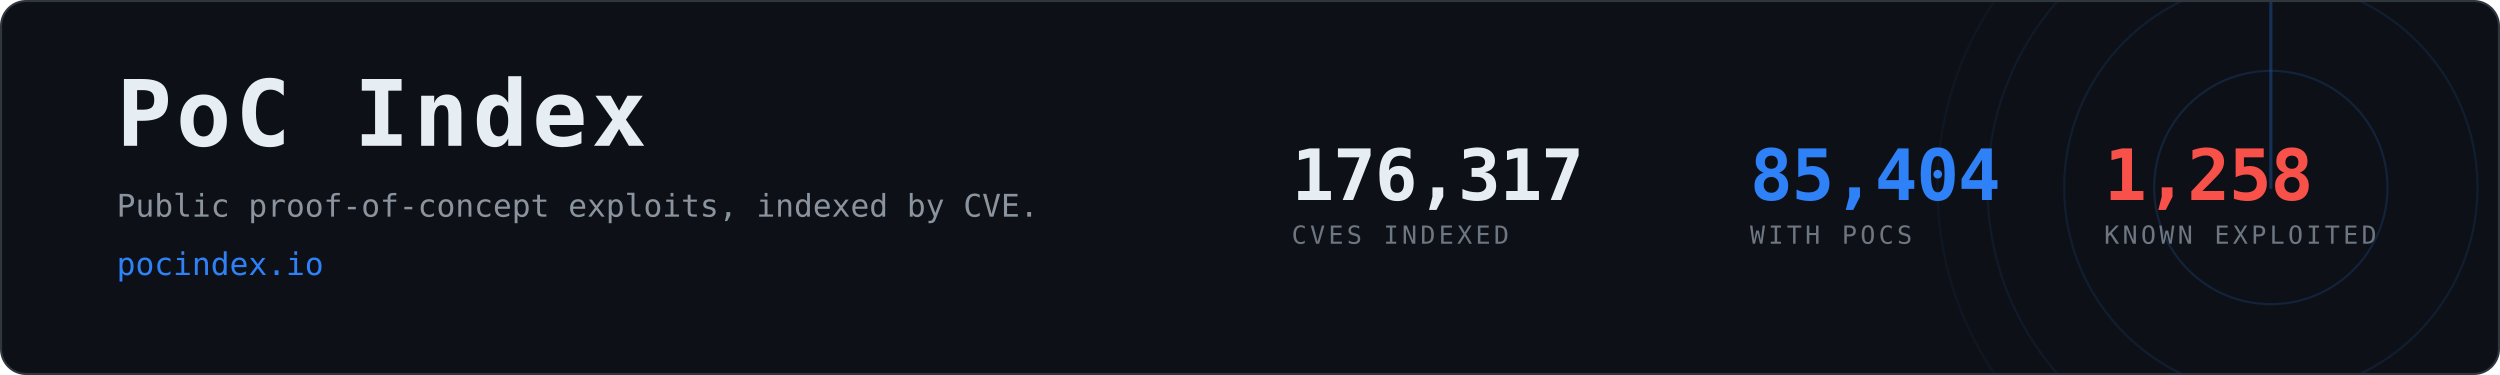
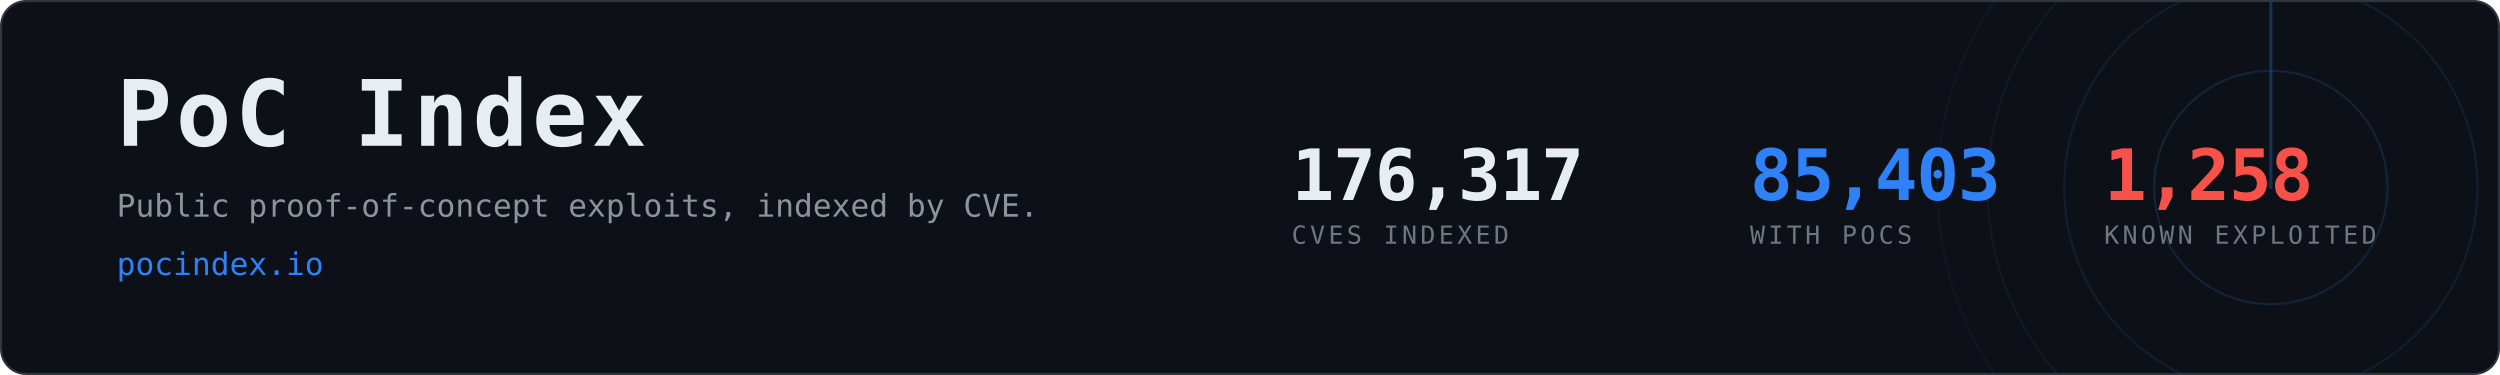
- <svg xmlns="http://www.w3.org/2000/svg" width="1200" height="180" viewBox="0 0 1200 180" role="img" aria-label="PoC Index, 85,404 CVEs with public proof-of-concept exploits">
+ <svg xmlns="http://www.w3.org/2000/svg" width="1200" height="180" viewBox="0 0 1200 180" role="img" aria-label="PoC Index, 85,403 CVEs with public proof-of-concept exploits">
  <clipPath id="card">
    <rect x="1" y="1" width="1198" height="178" rx="12" />
  </clipPath>
  <rect x="0.5" y="0.5" width="1199" height="179" rx="12" fill="#0d1117" stroke="#30363d" />
  <g clip-path="url(#card)" opacity="0.6">
    <g>
      <circle cx="1090" cy="90" r="56.0" fill="none" stroke="#2f81f7" stroke-width="1" opacity="0.270" />
      <circle cx="1090" cy="90" r="99.2" fill="none" stroke="#2f81f7" stroke-width="1" opacity="0.195" />
      <circle cx="1090" cy="90" r="136.0" fill="none" stroke="#2f81f7" stroke-width="1" opacity="0.135" />
      <circle cx="1090" cy="90" r="160.0" fill="none" stroke="#2f81f7" stroke-width="1" opacity="0.090" />
      <line x1="1090" y1="90" x2="1090" y2="-70.0" stroke="#2f81f7" stroke-width="1.5" stroke-linecap="round" opacity="0.480">
        <animateTransform attributeName="transform" type="rotate" from="0 1090 90" to="360 1090 90" dur="8s" repeatCount="indefinite" />
      </line>
    </g>
  </g>
  <text x="56" y="70" font-family="ui-monospace,SFMono-Regular,Menlo,Consolas,monospace" font-size="44" font-weight="700" fill="#e6edf3" letter-spacing="2">PoC Index</text>
  <text x="56" y="104" font-family="ui-monospace,SFMono-Regular,Menlo,Consolas,monospace" font-size="15" fill="#8b949e">
    Public proof-of-concept exploits, indexed by CVE.</text>
  <text x="56" y="132" font-family="ui-monospace,SFMono-Regular,Menlo,Consolas,monospace" font-size="15" fill="#2f81f7">pocindex.io</text>
  <text x="620" y="96" font-family="ui-monospace,SFMono-Regular,Menlo,Consolas,monospace" font-size="34" font-weight="700" fill="#e6edf3" letter-spacing="-0.5">176,317</text>
  <text x="620" y="117" font-family="ui-monospace,SFMono-Regular,Menlo,Consolas,monospace" font-size="12" fill="#6e7681" letter-spacing="1.6">CVES INDEXED</text>
-   <text x="840" y="96" font-family="ui-monospace,SFMono-Regular,Menlo,Consolas,monospace" font-size="34" font-weight="700" fill="#2f81f7" letter-spacing="-0.5">85,404</text>
+   <text x="840" y="96" font-family="ui-monospace,SFMono-Regular,Menlo,Consolas,monospace" font-size="34" font-weight="700" fill="#2f81f7" letter-spacing="-0.5">85,403</text>
  <text x="840" y="117" font-family="ui-monospace,SFMono-Regular,Menlo,Consolas,monospace" font-size="12" fill="#6e7681" letter-spacing="1.6">WITH POCS</text>
  <text x="1010" y="96" font-family="ui-monospace,SFMono-Regular,Menlo,Consolas,monospace" font-size="34" font-weight="700" fill="#f85149" letter-spacing="-0.5">1,258</text>
  <text x="1010" y="117" font-family="ui-monospace,SFMono-Regular,Menlo,Consolas,monospace" font-size="12" fill="#6e7681" letter-spacing="1.6">KNOWN EXPLOITED</text>
</svg>
